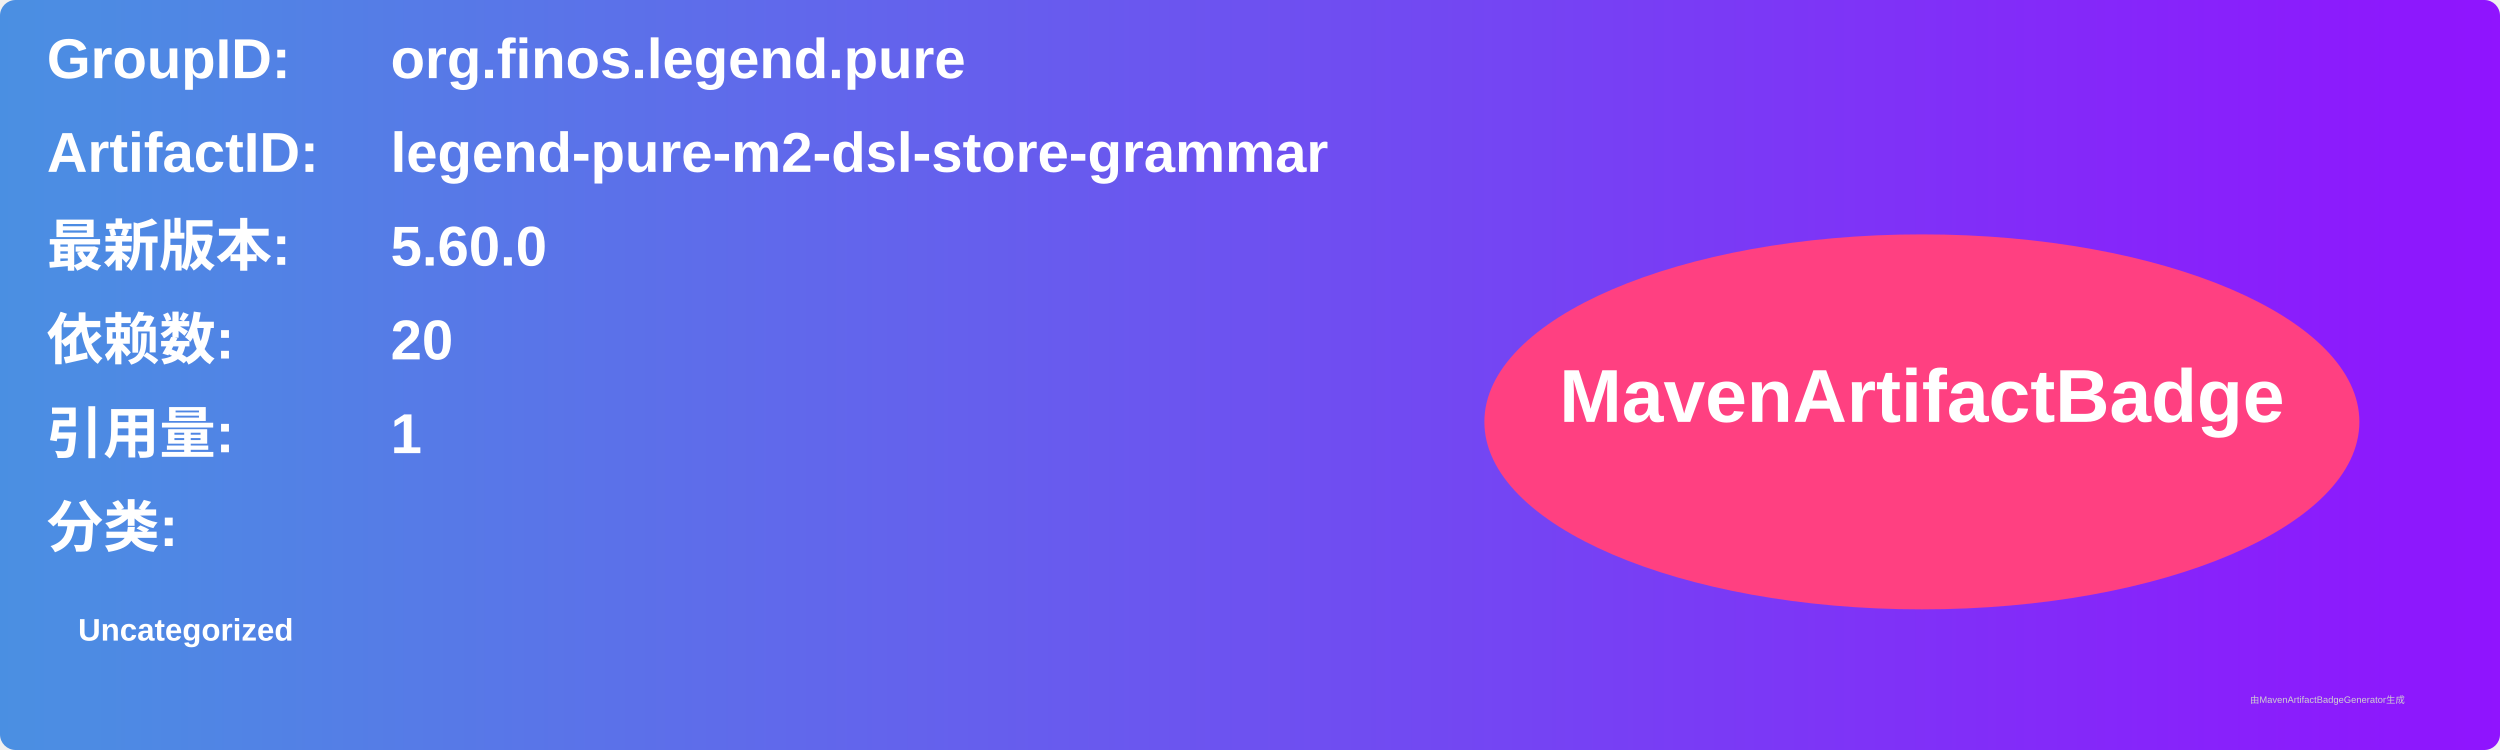
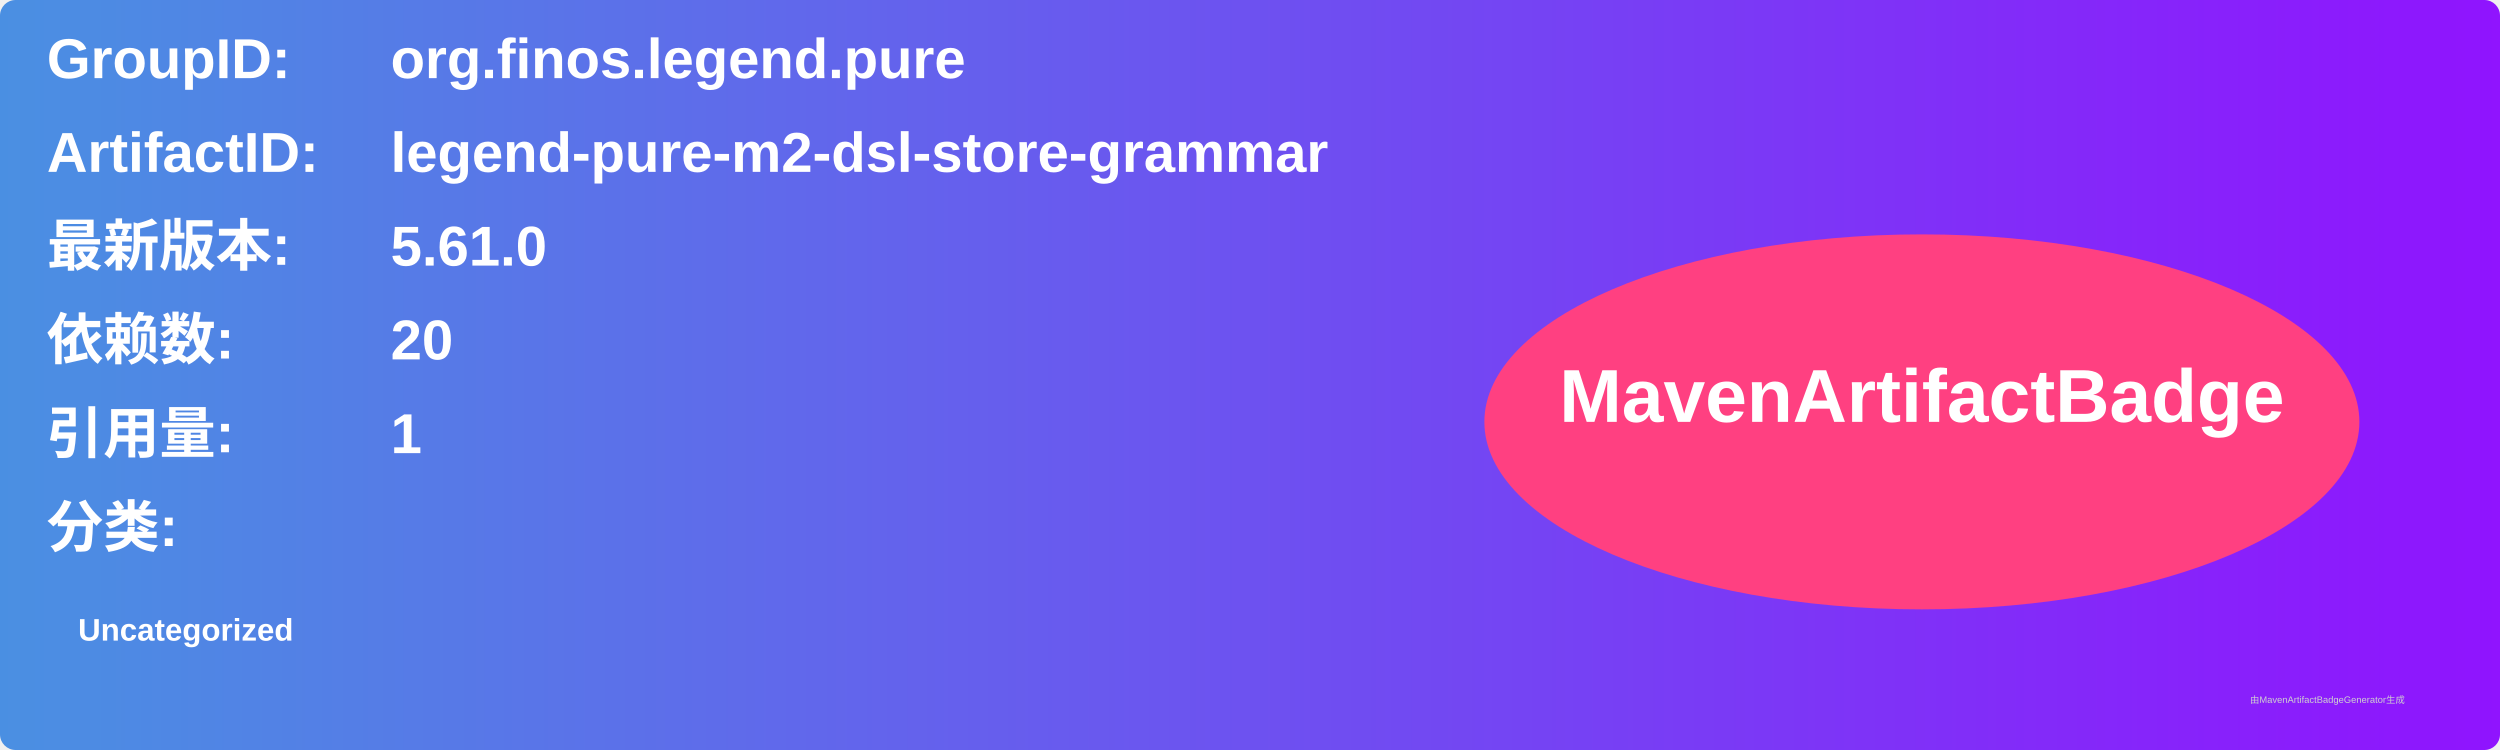
<svg xmlns="http://www.w3.org/2000/svg" width="800" height="240" viewBox="0 0 800 240">
  <linearGradient id="grad" x1="0%" y1="0%" x2="100%" y2="0%">
    <stop offset="0%" stop-color="#4a90e2" />
    <stop offset="100%" stop-color="#9013fe" />
  </linearGradient>
  <rect width="100%" height="100%" rx="5" ry="5" fill="url(#grad)" />
  <g transform="translate(15, 15)">
    <text x="0" y="10" font-family="Arial" font-size="18" fill="white" font-weight="bold" width="260">GroupID:</text>
    <text x="110" y="10" font-family="Arial" font-size="18" fill="white" font-weight="bold" width="460">org.finos.legend.pure</text>
    <text x="0" y="40" font-family="Arial" font-size="18" fill="white" font-weight="bold" width="260">ArtifactID:</text>
    <text x="110" y="40" font-family="Arial" font-size="18" fill="white" font-weight="bold" width="460">legend-pure-m2-dsl-store-grammar</text>
    <text x="0" y="70" font-family="Arial" font-size="18" fill="white" font-weight="bold">最新版本:</text>
    <text x="110" y="70" font-family="Arial" font-size="18" fill="white" font-weight="bold">
-       <tspan font-weight="bold">5.60.0</tspan>
+       <tspan font-weight="bold">5.61.0</tspan>
    </text>
    <text x="0" y="100" font-family="Arial" font-size="18" fill="white" font-weight="bold">依赖数: </text>
    <text x="110" y="100" font-family="Arial" font-size="18" fill="white">
      <tspan font-weight="bold">20</tspan>
    </text>
    <text x="0" y="130" font-family="Arial" font-size="18" fill="white" font-weight="bold">引用量: </text>
    <text x="110" y="130" font-family="Arial" font-size="18" fill="white">
      <tspan font-weight="bold">1</tspan>
    </text>
    <text x="0" y="160" font-family="Arial" font-size="18" fill="white" font-weight="bold">分类:</text>
    <text x="10" y="190" font-family="Arial" font-size="10" fill="white">
      <tspan font-weight="bold">Uncategorized</tspan>
    </text>
    <ellipse cx="600" cy="120" rx="140" ry="60" fill="#ff4081" />
    <text x="600" y="120" text-anchor="middle" font-family="Arial" font-size="24" fill="white" font-weight="bold">MavenArtifactBadge</text>
  </g>
  <text x="720" y="225" font-family="Arial" font-size="3" fill="#d0d0d0">由MavenArtifactBadgeGenerator生成</text>
</svg>
